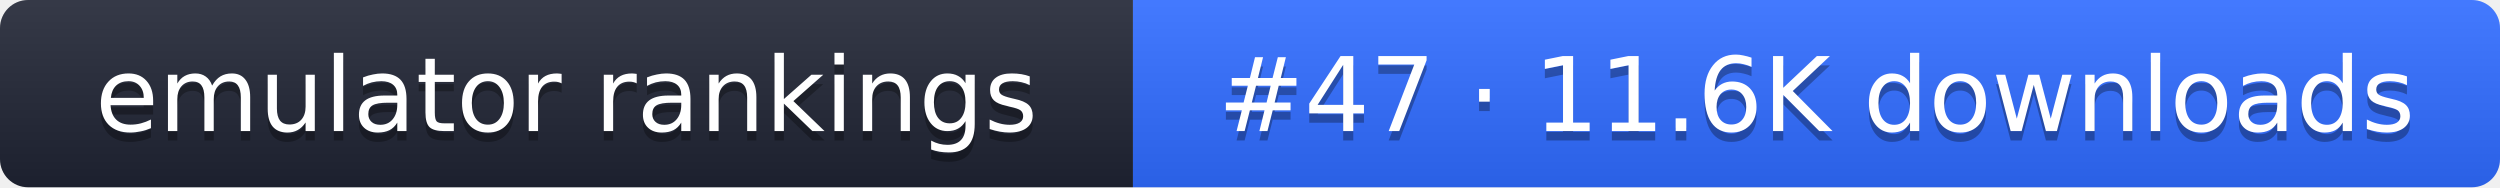
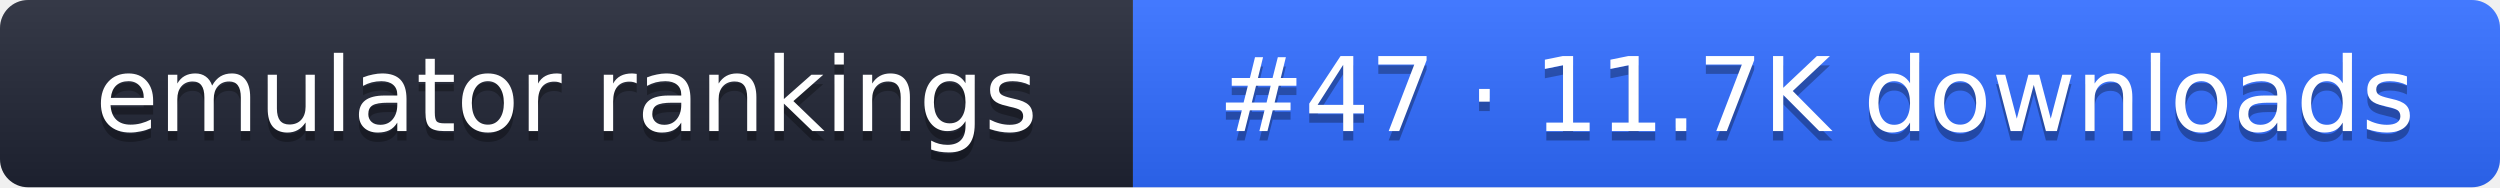
- <svg xmlns="http://www.w3.org/2000/svg" width="267" height="20" role="img" aria-label="emulator rankings: #47 · 11.6K downloads">
+ <svg xmlns="http://www.w3.org/2000/svg" width="267" height="20" role="img" aria-label="emulator rankings: #47 · 11.7K downloads">
  <linearGradient id="g" x2="0" y2="100%">
    <stop offset="0" stop-color="#fff" stop-opacity=".1" />
    <stop offset="1" stop-opacity=".1" />
  </linearGradient>
  <clipPath id="r">
    <rect width="267" height="20" rx="3" fill="#fff" />
  </clipPath>
  <g clip-path="url(#r)">
    <rect width="121" height="20" fill="#1f2433" />
    <rect x="121" width="146" height="20" fill="#2f6bff" />
    <rect width="267" height="20" fill="url(#g)" />
  </g>
  <g fill="#fff" text-anchor="middle" font-family="Verdana,DejaVu Sans,sans-serif" font-size="11">
    <text x="60.5" y="15" fill="#010101" fill-opacity=".3">emulator rankings</text>
    <text x="60.5" y="14">emulator rankings</text>
-     <text x="194" y="15" fill="#010101" fill-opacity=".3">#47 · 11.6K downloads</text>
-     <text x="194" y="14">#47 · 11.6K downloads</text>
+     <text x="194" y="15" fill="#010101" fill-opacity=".3">#47 · 11.7K downloads</text>
+     <text x="194" y="14">#47 · 11.7K downloads</text>
  </g>
</svg>
